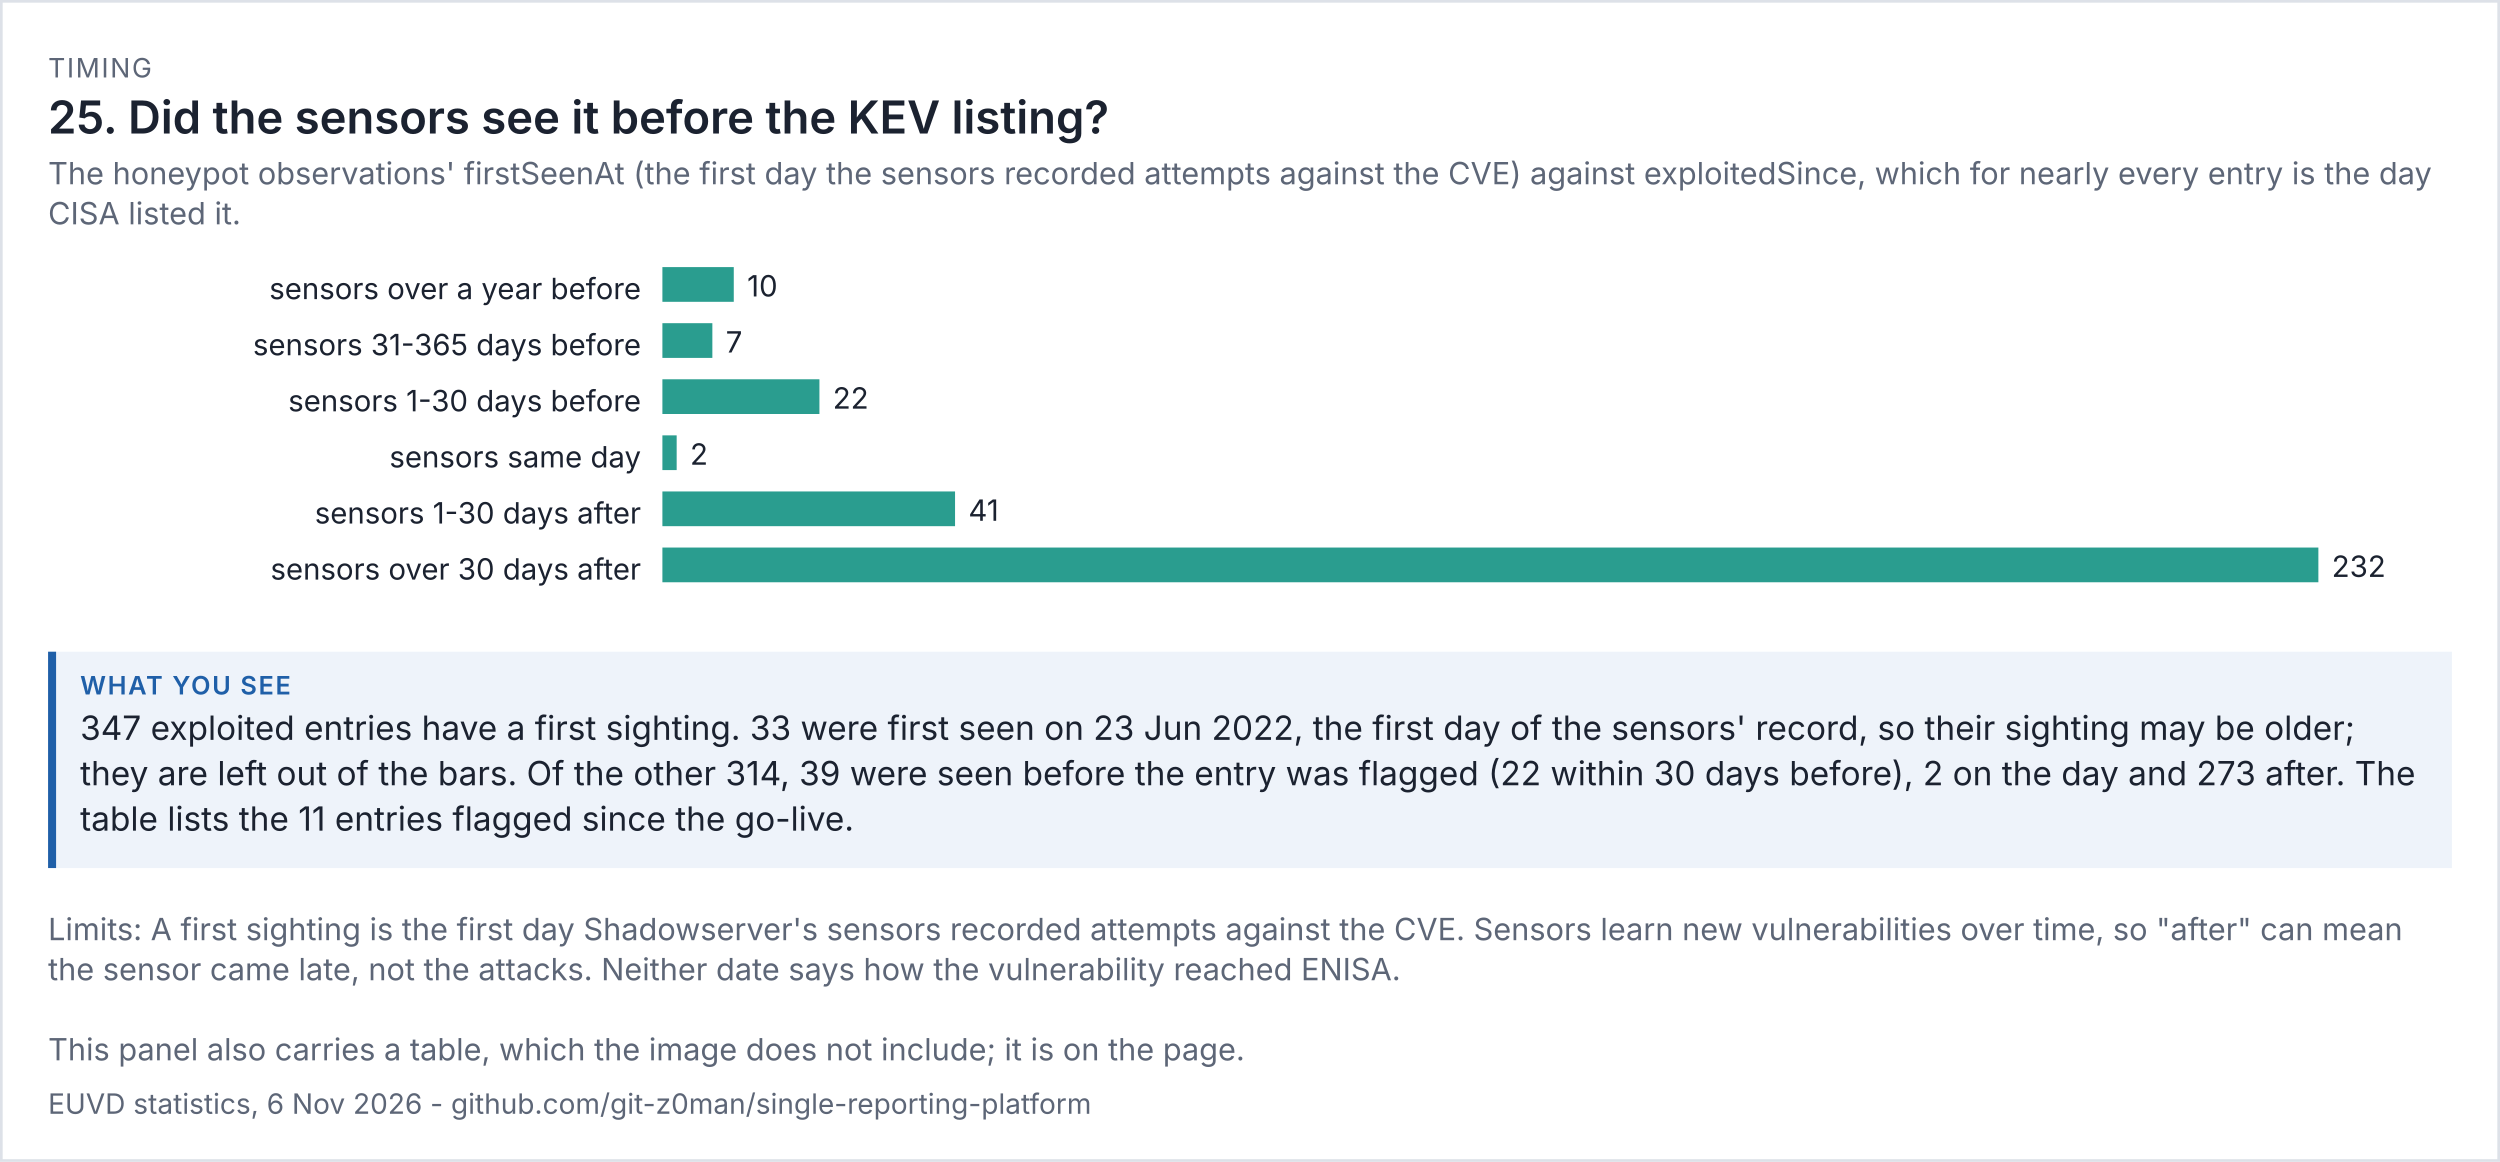
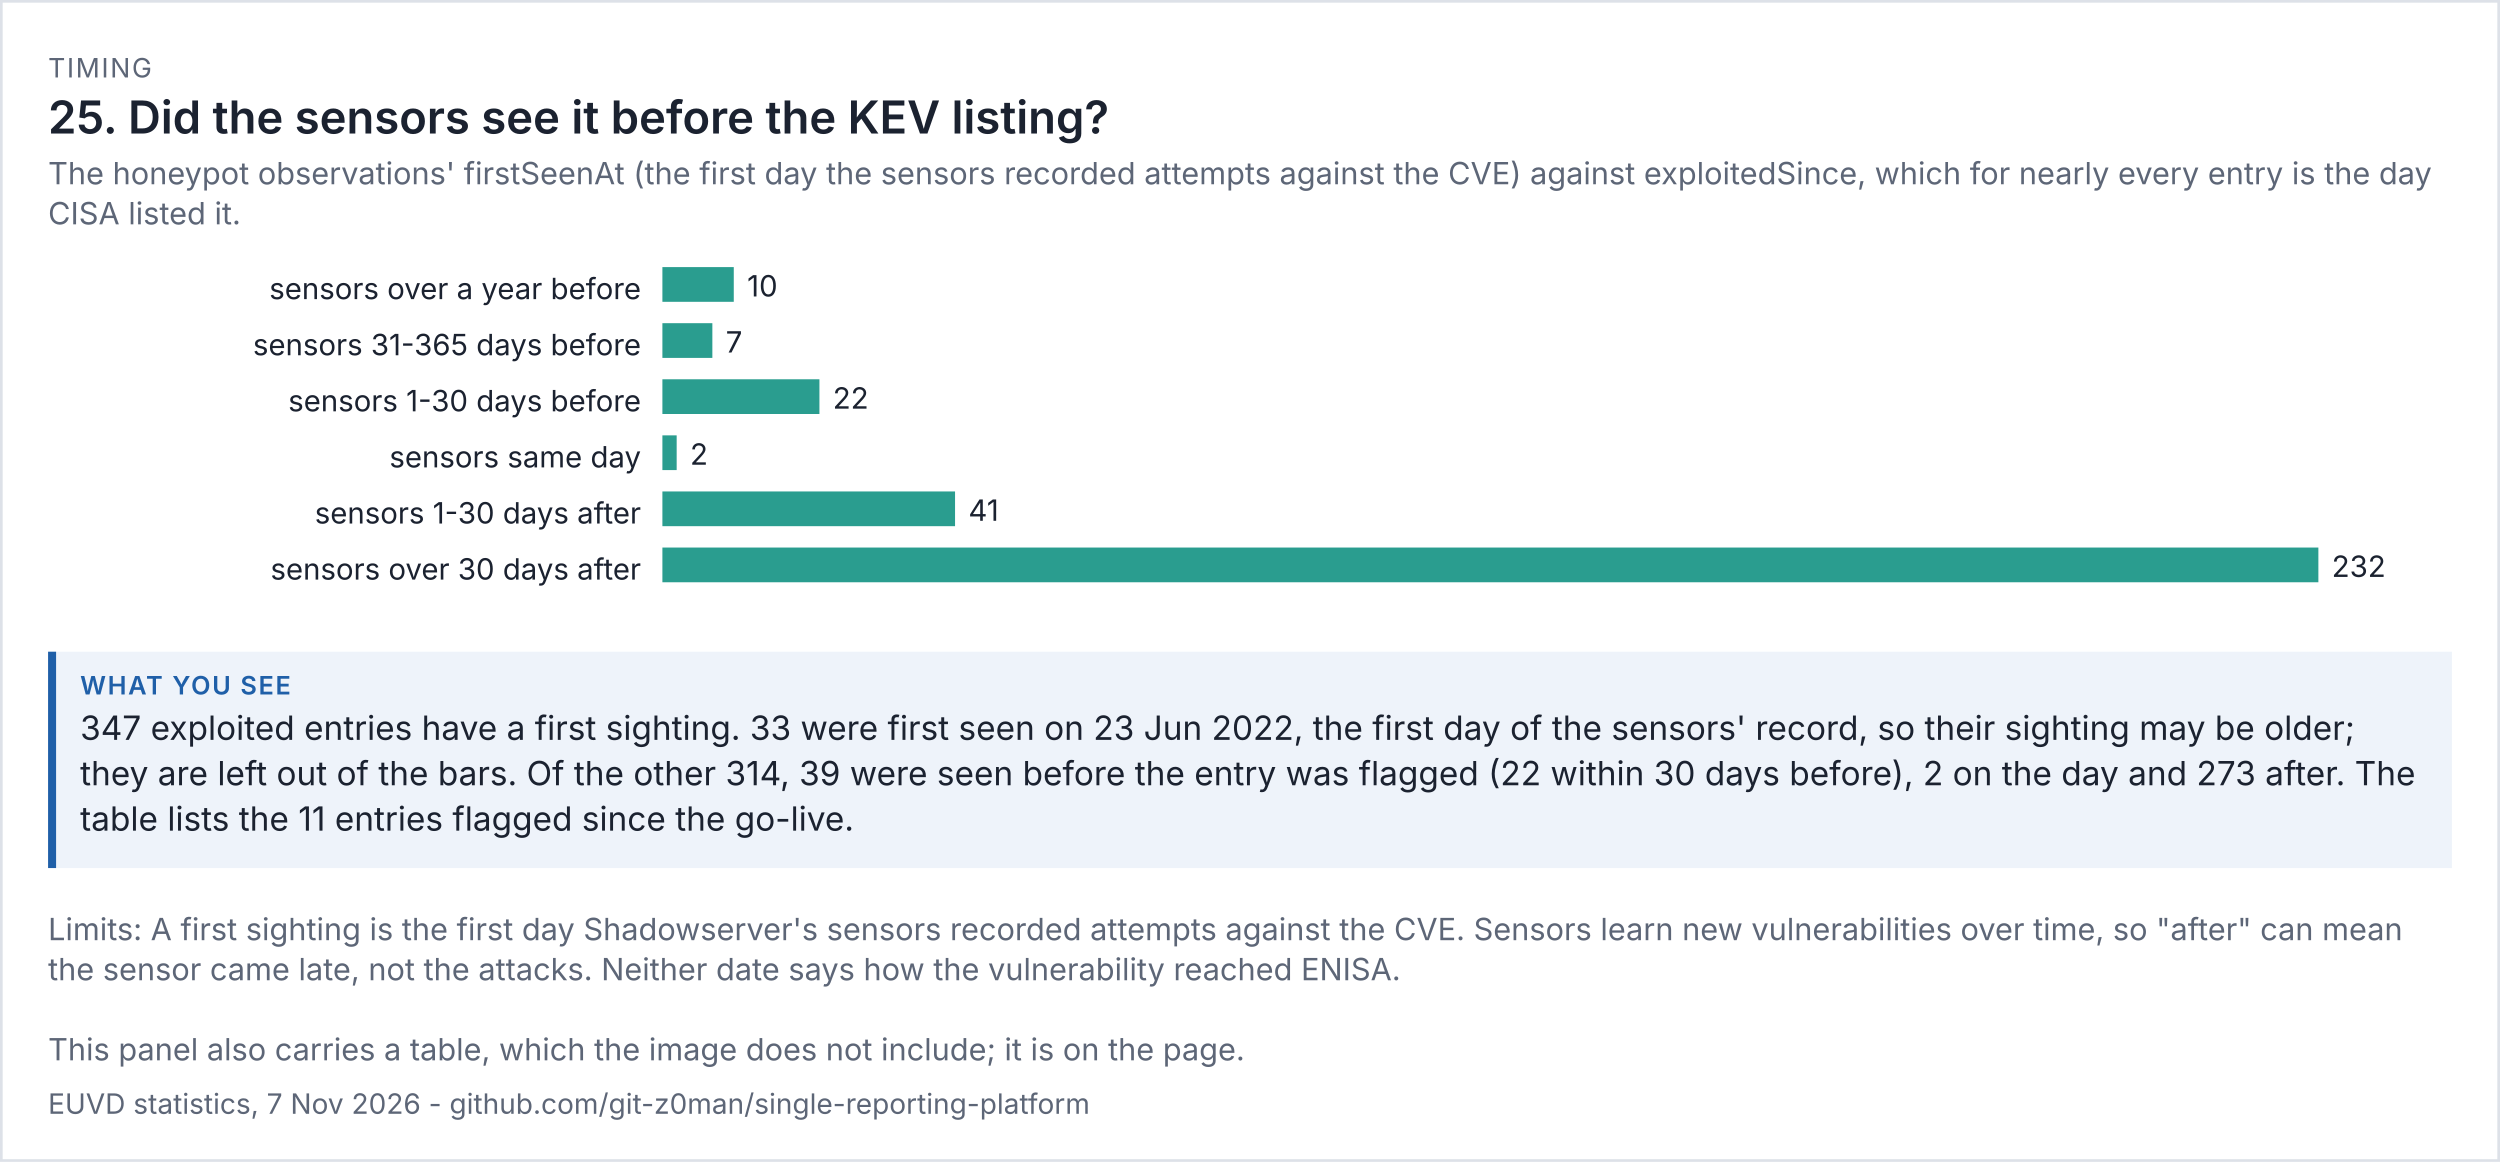
<svg xmlns="http://www.w3.org/2000/svg" viewBox="0 0 936 435" width="936" height="435" font-family="system-ui,-apple-system,'Segoe UI',sans-serif">
  <rect width="100%" height="100%" fill="#ffffff" />
  <rect x="0.5" y="0.5" width="935" height="434" fill="none" stroke="#dde1e8" />
  <text x="18" y="29" font-size="10" letter-spacing="0.6" fill="#5d6677">TIMING</text>
  <text x="18" y="50" font-size="17" fill="#1b2230" font-weight="600">25. Did the sensors see it before the KEV listing?</text>
  <text x="18" y="69" font-size="11.5" fill="#5d6677">The honeypot observations' firstSeenAt (the first day the sensors recorded attempts against the CVE) against exploitedSince, which for nearly every entry is the day</text>
  <text x="18" y="84" font-size="11.5" fill="#5d6677">CISA listed it.</text>
  <g transform="translate(18,94) scale(1)" font-size="11">
    <svg viewBox="0 0 900 138" role="img" width="900" height="138">
      <g>
        <text x="222" y="18" text-anchor="end" class="t" fill="rgb(27, 34, 48)">sensors over a year before</text>
        <rect x="230" y="6" width="26.724" height="13" fill="rgb(42, 157, 143)" />
        <text x="261.724" y="17" class="t" fill="rgb(27, 34, 48)">10</text>
        <text x="222" y="39" text-anchor="end" class="t" fill="rgb(27, 34, 48)">sensors 31-365 days before</text>
        <rect x="230" y="27" width="18.707" height="13" fill="rgb(42, 157, 143)" />
        <text x="253.707" y="38" class="t" fill="rgb(27, 34, 48)">7</text>
        <text x="222" y="60" text-anchor="end" class="t" fill="rgb(27, 34, 48)">sensors 1-30 days before</text>
        <rect x="230" y="48" width="58.793" height="13" fill="rgb(42, 157, 143)" />
        <text x="293.793" y="59" class="t" fill="rgb(27, 34, 48)">22</text>
        <text x="222" y="81" text-anchor="end" class="t" fill="rgb(27, 34, 48)">sensors same day</text>
        <rect x="230" y="69" width="5.345" height="13" fill="rgb(42, 157, 143)" />
        <text x="240.345" y="80" class="t" fill="rgb(27, 34, 48)">2</text>
        <text x="222" y="102" text-anchor="end" class="t" fill="rgb(27, 34, 48)">sensors 1-30 days after</text>
        <rect x="230" y="90" width="109.569" height="13" fill="rgb(42, 157, 143)" />
        <text x="344.569" y="101" class="t" fill="rgb(27, 34, 48)">41</text>
        <text x="222" y="123" text-anchor="end" class="t" fill="rgb(27, 34, 48)">sensors over 30 days after</text>
        <rect x="230" y="111" width="620" height="13" fill="rgb(42, 157, 143)" />
        <text x="855" y="122" class="t" fill="rgb(27, 34, 48)">232</text>
      </g>
    </svg>
  </g>
  <rect x="18" y="244" width="900" height="81" fill="#eef3fa" />
  <rect x="18" y="244" width="3" height="81" fill="#1f5fa8" />
  <text x="30" y="260" font-size="9.5" letter-spacing="0.6" font-weight="600" fill="#1f5fa8">WHAT YOU SEE</text>
  <text x="30" y="277" font-size="12.5" fill="#1b2230">347 exploited entries have a first sighting. 33 were first seen on 23 Jun 2022, the first day of the sensors' record, so their sighting may be older;</text>
  <text x="30" y="294" font-size="12.5" fill="#1b2230">they are left out of the bars. Of the other 314, 39 were seen before the entry was flagged (22 within 30 days before), 2 on the day and 273 after. The</text>
  <text x="30" y="311" font-size="12.5" fill="#1b2230">table lists the 11 entries flagged since the go-live.</text>
  <text x="18" y="352" font-size="11.5" fill="#5d6677">Limits: A first sighting is the first day Shadowserver's sensors recorded attempts against the CVE. Sensors learn new vulnerabilities over time, so "after" can mean</text>
  <text x="18" y="367" font-size="11.5" fill="#5d6677">the sensor came late, not the attacks. Neither date says how the vulnerability reached ENISA.</text>
  <text x="18" y="397" font-size="11.5" fill="#5d6677">This panel also carries a table, which the image does not include; it is on the page.</text>
-   <text x="18" y="417" font-size="10.5" fill="#5d6677">EUVD statistics, 6 Nov 2026 - github.com/git-z0man/single-reporting-platform</text>
+   <text x="18" y="417" font-size="10.5" fill="#5d6677">EUVD statistics, 7 Nov 2026 - github.com/git-z0man/single-reporting-platform</text>
</svg>
